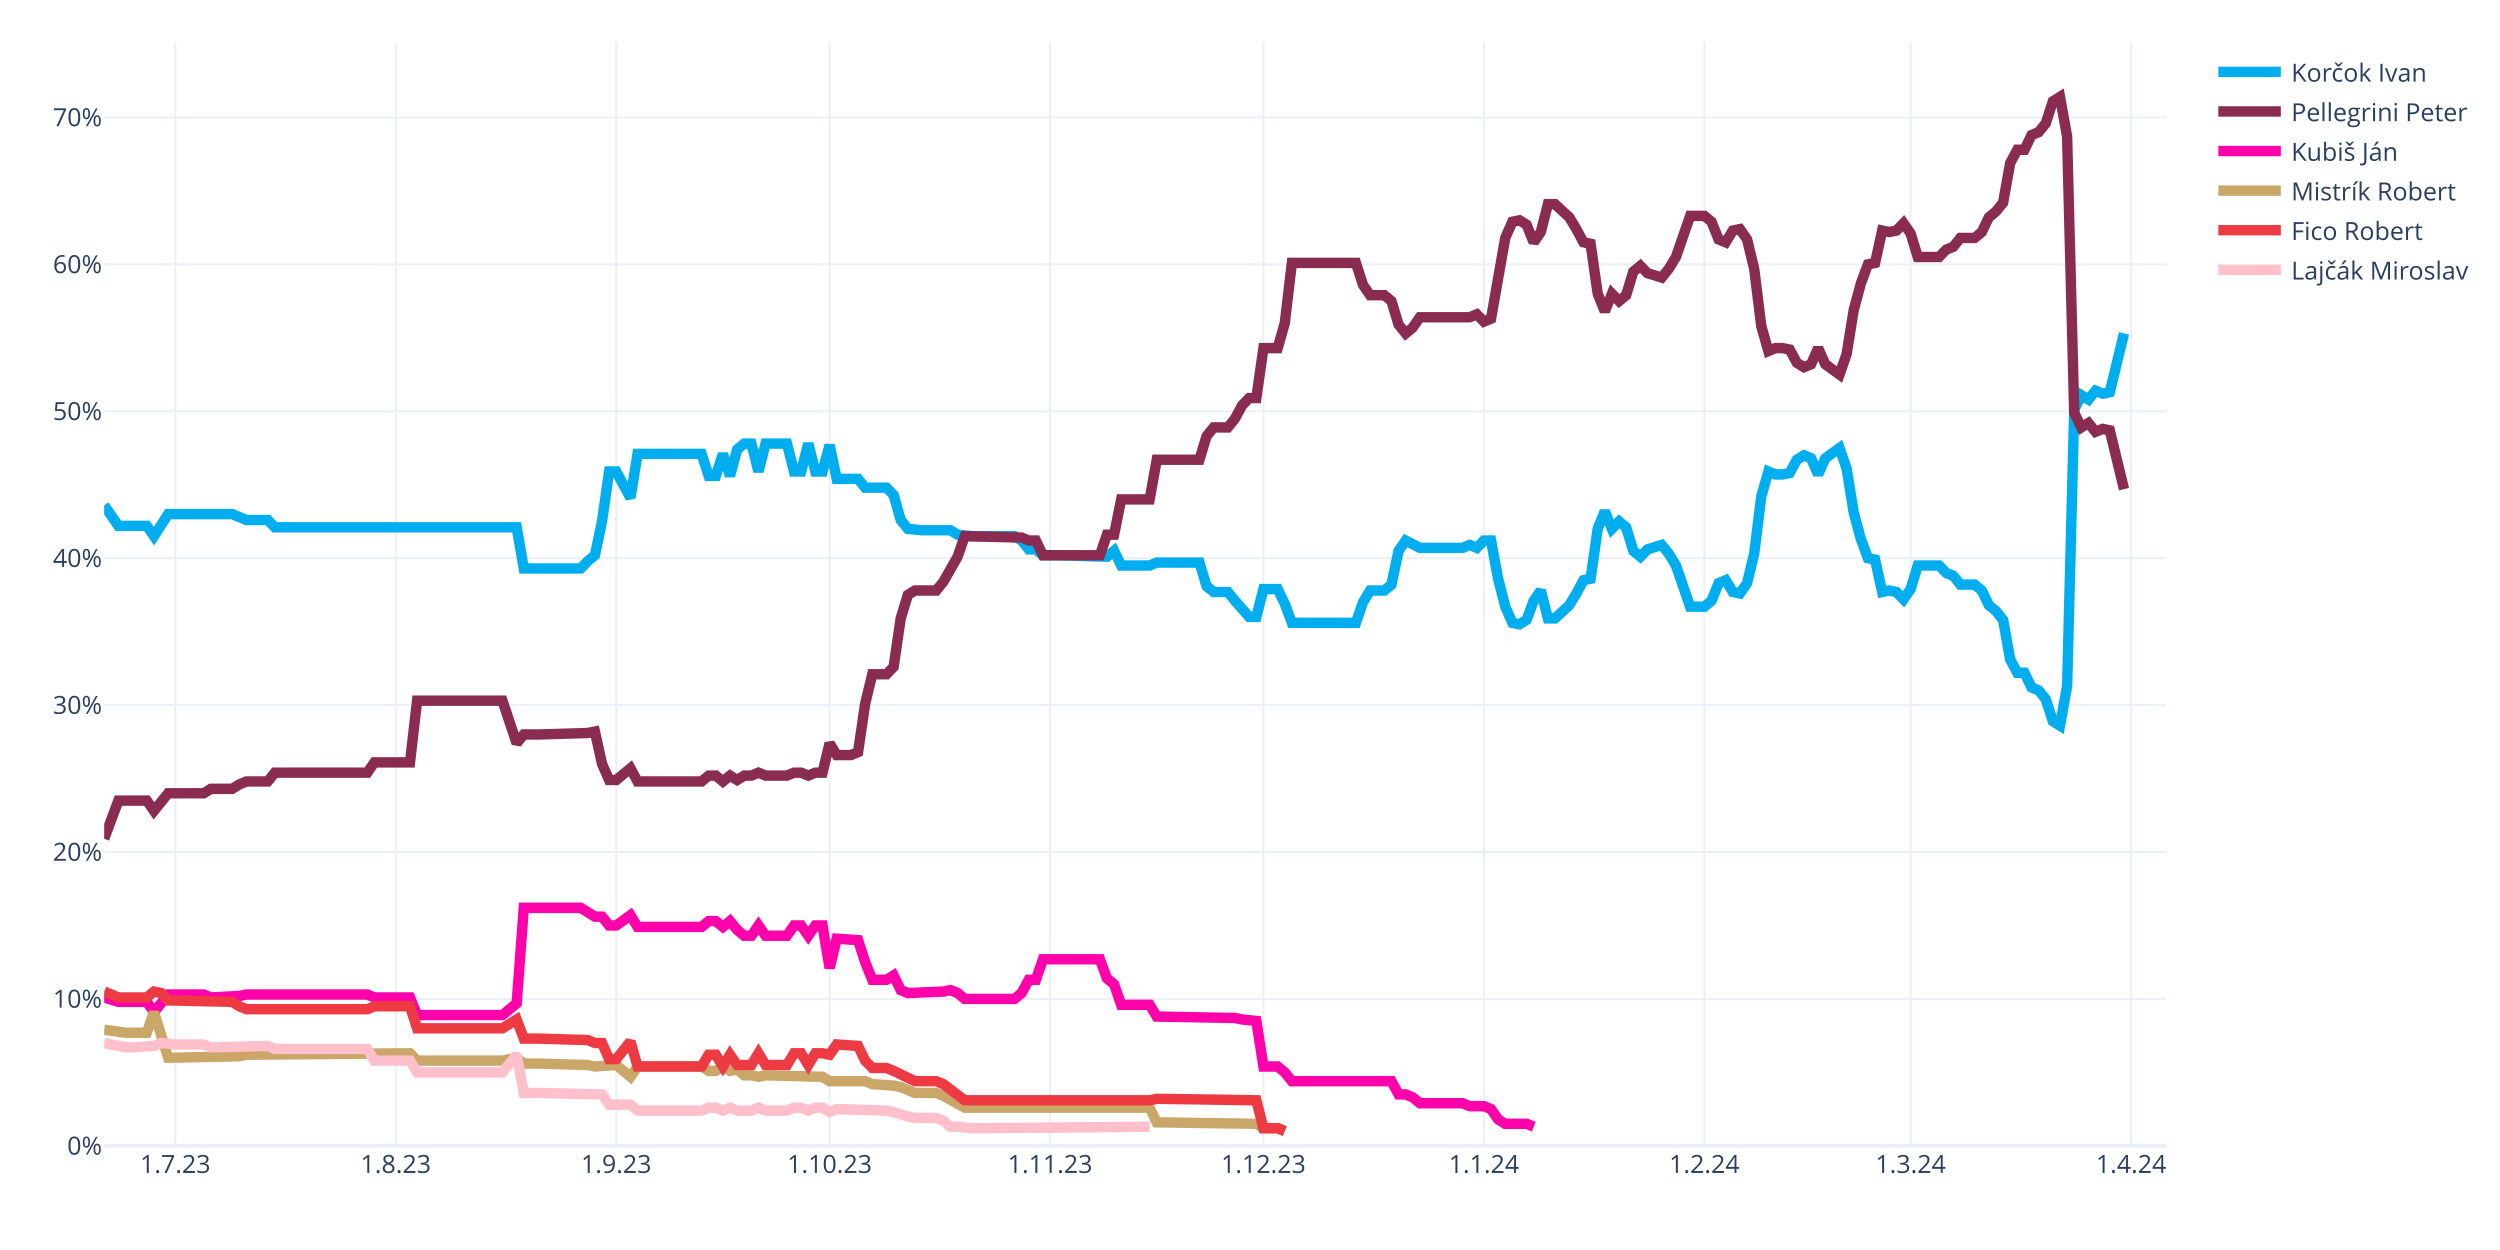
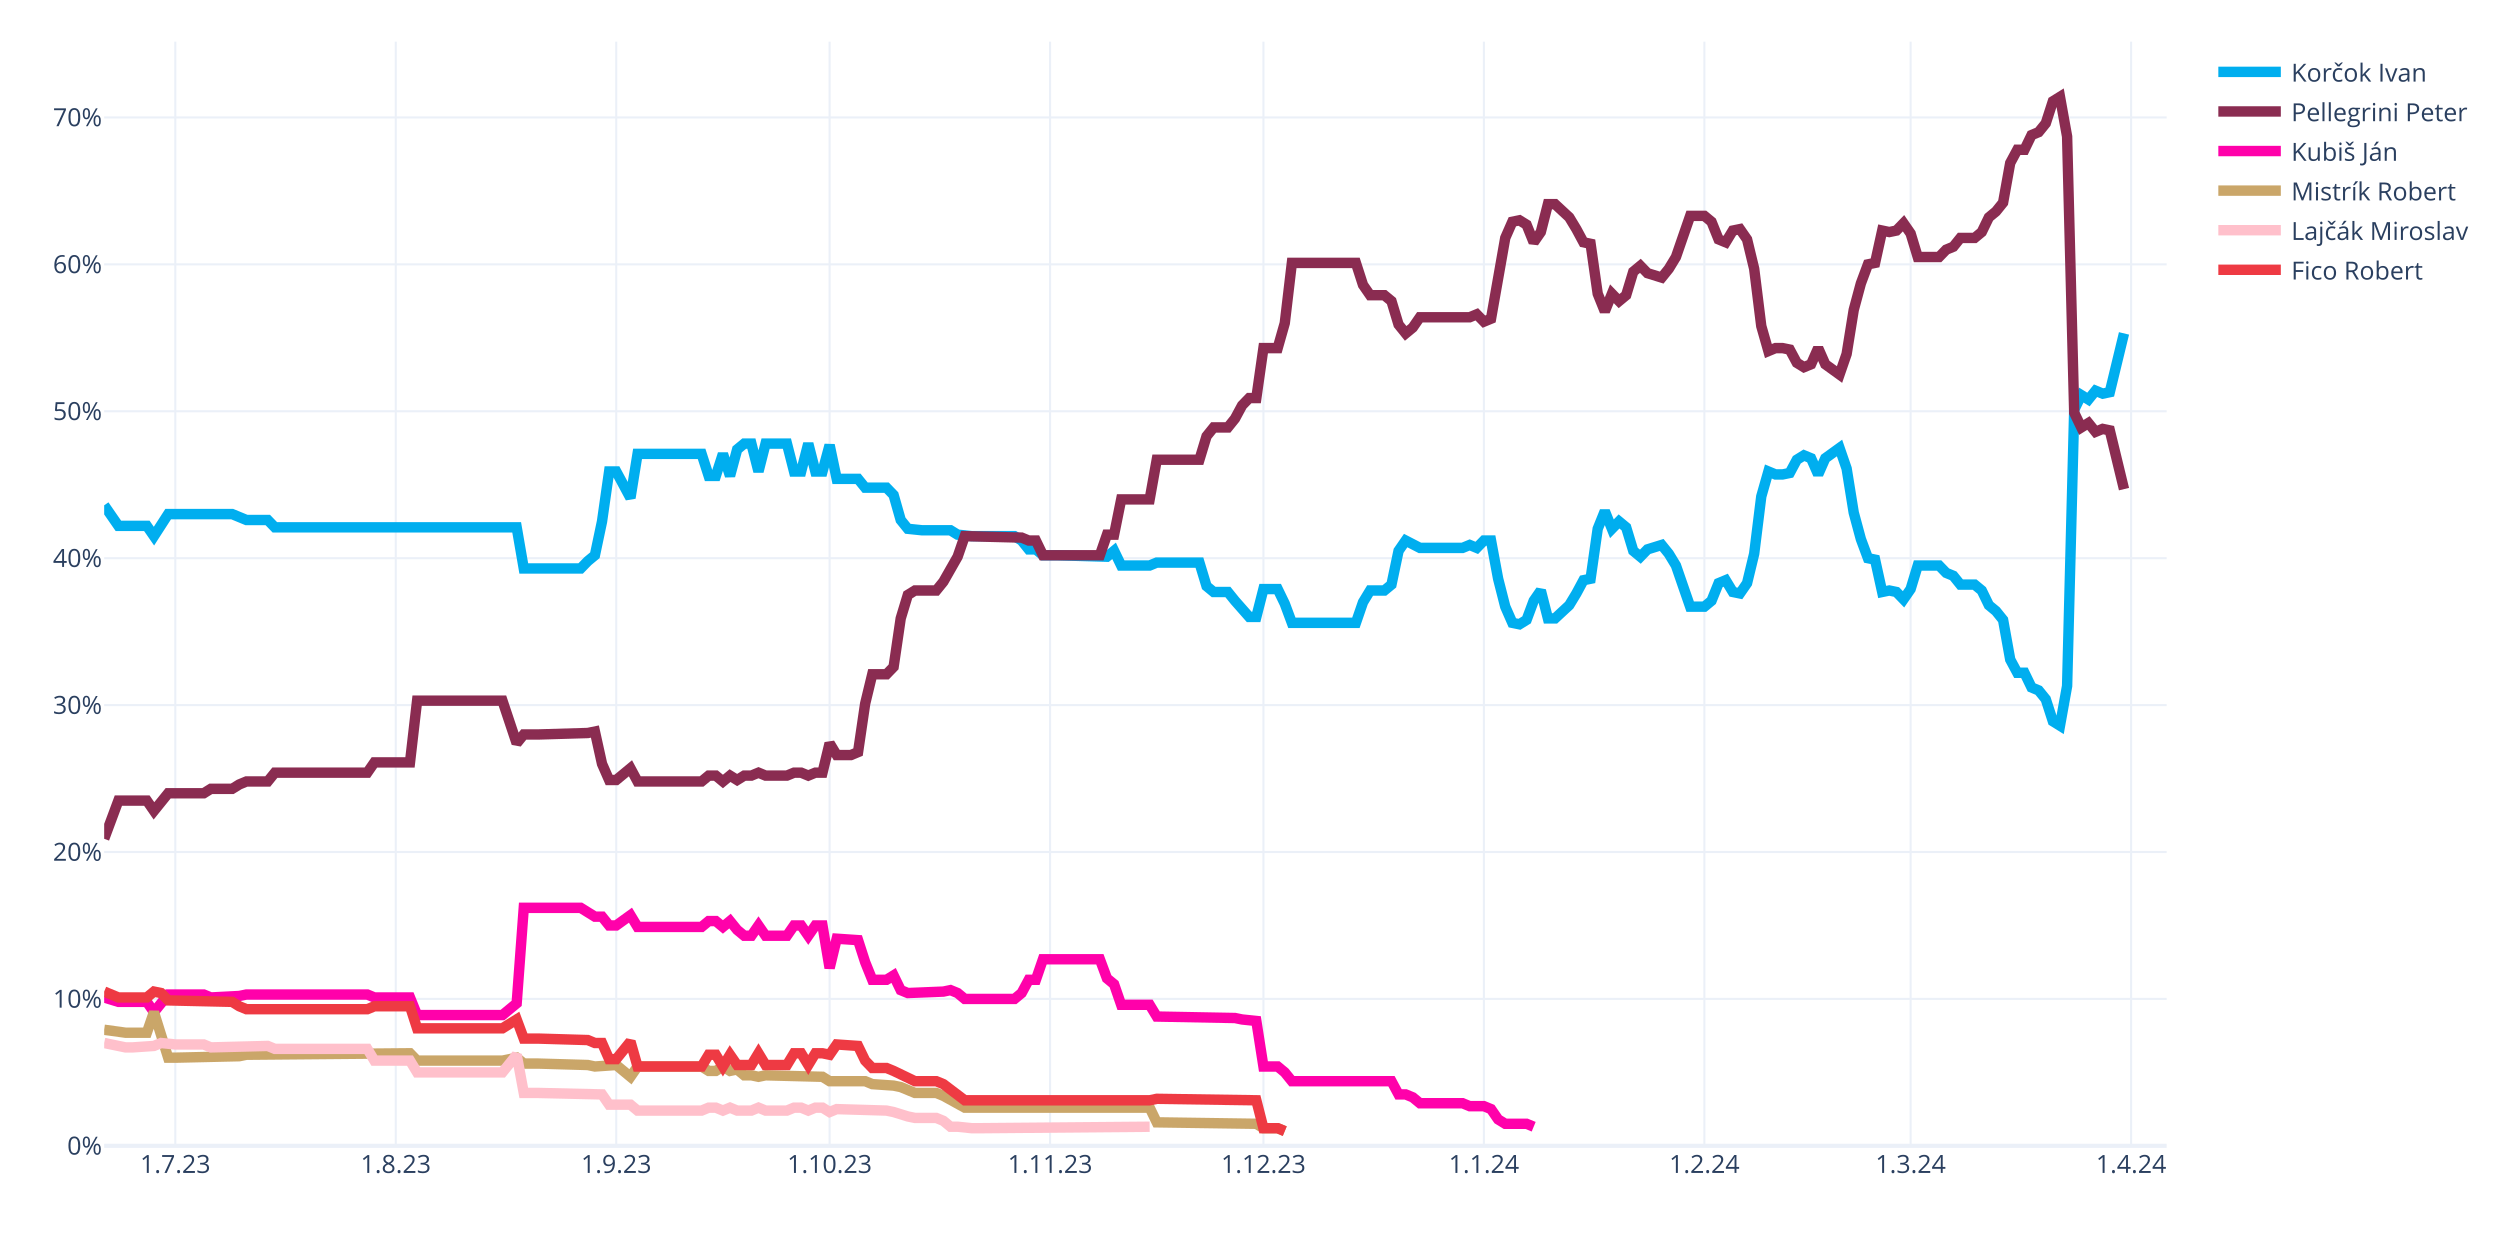
<svg xmlns="http://www.w3.org/2000/svg" class="main-svg" width="1200" height="600" style="" viewBox="0 0 1200 600">
  <rect x="0" y="0" width="1200" height="600" style="fill: rgb(255, 255, 255); fill-opacity: 1;" />
-   <defs id="defs-e8932c">
+   <defs id="defs-8bed1c">
    <g class="clips">
-       <clipPath id="clipe8932cxyplot" class="plotclip">
+       <clipPath id="clip8bed1cxyplot" class="plotclip">
        <rect width="990" height="530" />
      </clipPath>
-       <clipPath class="axesclip" id="clipe8932cx">
+       <clipPath class="axesclip" id="clip8bed1cx">
        <rect x="50" y="0" width="990" height="600" />
      </clipPath>
-       <clipPath class="axesclip" id="clipe8932cy">
+       <clipPath class="axesclip" id="clip8bed1cy">
        <rect x="0" y="20" width="1200" height="530" />
      </clipPath>
-       <clipPath class="axesclip" id="clipe8932cxy">
+       <clipPath class="axesclip" id="clip8bed1cxy">
        <rect x="50" y="20" width="990" height="530" />
      </clipPath>
    </g>
    <g class="gradients" />
    <g class="patterns" />
  </defs>
  <g class="bglayer" />
  <g class="layer-below">
    <g class="imagelayer" />
    <g class="shapelayer" />
  </g>
  <g class="cartesianlayer">
    <g class="subplot xy">
      <g class="layer-subplot">
        <g class="shapelayer" />
        <g class="imagelayer" />
      </g>
      <g class="minor-gridlayer">
        <g class="x" />
        <g class="y" />
      </g>
      <g class="gridlayer">
        <g class="x">
          <path class="xgrid crisp" transform="translate(84.14,0)" d="M0,20v530" style="stroke: rgb(235, 240, 248); stroke-opacity: 1; stroke-width: 1px;" />
          <path class="xgrid crisp" transform="translate(189.97,0)" d="M0,20v530" style="stroke: rgb(235, 240, 248); stroke-opacity: 1; stroke-width: 1px;" />
          <path class="xgrid crisp" transform="translate(295.79,0)" d="M0,20v530" style="stroke: rgb(235, 240, 248); stroke-opacity: 1; stroke-width: 1px;" />
          <path class="xgrid crisp" transform="translate(398.21,0)" d="M0,20v530" style="stroke: rgb(235, 240, 248); stroke-opacity: 1; stroke-width: 1px;" />
          <path class="xgrid crisp" transform="translate(504.03,0)" d="M0,20v530" style="stroke: rgb(235, 240, 248); stroke-opacity: 1; stroke-width: 1px;" />
          <path class="xgrid crisp" transform="translate(606.45,0)" d="M0,20v530" style="stroke: rgb(235, 240, 248); stroke-opacity: 1; stroke-width: 1px;" />
          <path class="xgrid crisp" transform="translate(712.28,0)" d="M0,20v530" style="stroke: rgb(235, 240, 248); stroke-opacity: 1; stroke-width: 1px;" />
          <path class="xgrid crisp" transform="translate(818.1,0)" d="M0,20v530" style="stroke: rgb(235, 240, 248); stroke-opacity: 1; stroke-width: 1px;" />
          <path class="xgrid crisp" transform="translate(917.1,0)" d="M0,20v530" style="stroke: rgb(235, 240, 248); stroke-opacity: 1; stroke-width: 1px;" />
          <path class="xgrid crisp" transform="translate(1022.93,0)" d="M0,20v530" style="stroke: rgb(235, 240, 248); stroke-opacity: 1; stroke-width: 1px;" />
        </g>
        <g class="y">
          <path class="ygrid crisp" transform="translate(0,479.48)" d="M50,0h990" style="stroke: rgb(235, 240, 248); stroke-opacity: 1; stroke-width: 1px;" />
          <path class="ygrid crisp" transform="translate(0,408.96)" d="M50,0h990" style="stroke: rgb(235, 240, 248); stroke-opacity: 1; stroke-width: 1px;" />
          <path class="ygrid crisp" transform="translate(0,338.45)" d="M50,0h990" style="stroke: rgb(235, 240, 248); stroke-opacity: 1; stroke-width: 1px;" />
          <path class="ygrid crisp" transform="translate(0,267.93)" d="M50,0h990" style="stroke: rgb(235, 240, 248); stroke-opacity: 1; stroke-width: 1px;" />
          <path class="ygrid crisp" transform="translate(0,197.41)" d="M50,0h990" style="stroke: rgb(235, 240, 248); stroke-opacity: 1; stroke-width: 1px;" />
          <path class="ygrid crisp" transform="translate(0,126.89)" d="M50,0h990" style="stroke: rgb(235, 240, 248); stroke-opacity: 1; stroke-width: 1px;" />
          <path class="ygrid crisp" transform="translate(0,56.37)" d="M50,0h990" style="stroke: rgb(235, 240, 248); stroke-opacity: 1; stroke-width: 1px;" />
        </g>
      </g>
      <g class="zerolinelayer">
        <path class="yzl zl crisp" transform="translate(0,550)" d="M50,0h990" style="stroke: rgb(235, 240, 248); stroke-opacity: 1; stroke-width: 2px;" />
      </g>
      <g class="layer-between">
        <g class="shapelayer" />
        <g class="imagelayer" />
      </g>
      <path class="xlines-below" />
      <path class="ylines-below" />
      <g class="overlines-below" />
      <g class="xaxislayer-below" />
      <g class="yaxislayer-below" />
      <g class="overaxes-below" />
-       <g class="plot" transform="translate(50,20)" clip-path="url(#clipe8932cxyplot)">
+       <g class="plot" transform="translate(50,20)" clip-path="url(#clip8bed1cxyplot)">
        <g class="scatterlayer mlayer">
-           <g class="trace scatter tracecd92bb" style="stroke-miterlimit: 2; opacity: 1;">
+           <g class="trace scatter traceec84d3" style="stroke-miterlimit: 2; opacity: 1;">
            <g class="fills" />
            <g class="errorbars" />
            <g class="lines">
              <path class="js-line" d="M0,222.54L6.83,232.41L10.24,232.41L20.48,232.41L23.9,237.35L30.72,226.77L34.14,226.77L61.45,226.77L64.86,228.18L68.28,229.59L71.69,229.59L78.52,229.59L81.93,233.12L198,233.12L201.41,252.86L228.72,252.86L232.14,249.34L235.55,246.52L238.97,230.3L242.38,206.32L245.79,206.32L252.62,219.01L256.03,197.86L286.76,197.86L290.17,208.44L293.59,208.44L297,197.86L300.41,208.44L303.83,195.74L307.24,192.92L310.66,192.92L314.07,206.32L317.48,192.92L327.72,192.92L331.14,206.32L334.55,206.32L337.97,192.92L341.38,206.32L344.79,206.32L348.21,193.63L351.62,209.85L361.86,209.85L365.28,214.08L375.52,214.08L378.93,217.6L382.34,229.59L385.76,233.82L392.59,234.53L396,234.53L406.24,234.53L409.66,236.64L416.48,237.35L419.9,237.35L436.97,237.35L440.38,239.46L443.79,243.7L447.21,243.7L450.62,246.52L457.45,246.52L481.34,247.22L484.76,244.4L488.17,251.45L491.59,251.45L501.83,251.45L505.24,250.04L525.72,250.04L529.14,261.33L532.55,264.15L535.97,264.15L539.38,264.15L542.79,268.38L549.62,276.13L553.03,276.13L556.45,262.74L559.86,262.74L563.28,262.74L566.69,269.79L570.1,278.96L573.52,278.96L600.83,278.96L604.24,269.08L607.66,263.44L611.07,263.44L614.48,263.44L617.9,260.62L621.31,244.4L624.72,239.46L631.55,242.99L634.97,242.99L652.03,242.99L655.45,241.58L658.86,242.99L662.28,239.46L665.69,239.46L669.1,257.8L672.52,271.2L675.93,278.96L679.34,279.66L682.76,277.54L686.17,268.38L689.59,263.44L693,276.84L696.41,276.84L703.24,270.49L706.66,264.85L710.07,258.5L713.48,257.8L716.9,233.82L720.31,225.36L723.72,233.82L727.14,230.3L730.55,233.12L733.97,244.4L737.38,247.22L740.79,243.7L747.62,241.58L751.03,245.81L754.45,251.45L757.86,261.33L761.28,271.2L764.69,271.2L768.1,271.2L771.52,268.38L774.93,259.92L778.34,258.5L781.76,264.15L785.17,264.85L788.59,259.92L792,245.81L795.41,218.31L798.83,206.32L802.24,207.73L805.66,207.73L809.07,207.03L812.48,200.68L815.9,198.56L819.31,199.97L822.72,207.73L826.14,199.97L832.97,195.04L836.38,204.91L839.79,226.07L843.21,238.76L846.62,247.93L850.03,248.63L853.45,264.15L856.86,263.44L860.28,264.15L863.69,267.67L867.1,262.74L870.52,251.45L880.76,251.45L884.17,254.98L887.59,256.39L891,260.62L897.83,260.62L901.24,263.44L904.66,270.49L908.07,273.31L911.48,277.54L914.9,296.58L918.31,302.93L921.72,302.93L925.14,309.98L928.55,311.39L931.97,315.62L935.38,326.2L938.79,328.32L942.21,309.28L945.62,176.7L949.03,169.65L952.45,171.77L955.86,167.54L959.28,168.95L962.69,168.24L969.52,140.03" style="vector-effect: none; fill: none; stroke: rgb(0, 174, 239); stroke-opacity: 1; stroke-width: 5px; opacity: 1;" />
            </g>
            <g class="points" />
            <g class="text" />
          </g>
-           <g class="trace scatter trace77f725" style="stroke-miterlimit: 2; opacity: 1;">
+           <g class="trace scatter trace5e83ff" style="stroke-miterlimit: 2; opacity: 1;">
            <g class="fills" />
            <g class="errorbars" />
            <g class="lines">
              <path class="js-line" d="M0,382.62L6.83,364.28L10.24,364.28L20.48,364.28L23.9,369.22L30.72,360.76L34.14,360.76L47.79,360.76L51.21,358.64L61.45,358.64L64.86,356.53L68.28,355.11L71.69,355.11L78.52,355.11L81.93,350.88L126.31,350.88L129.72,345.95L146.79,345.95L150.21,316.33L191.17,316.33L198,336.78L201.41,332.55L208.24,332.55L232.14,331.84L235.55,331.14L238.97,346.65L242.38,354.41L245.79,354.41L249.21,351.59L252.62,348.77L256.03,355.11L286.76,355.11L290.17,352.29L293.59,352.29L297,355.11L300.41,352.29L303.83,354.41L307.24,352.29L310.66,352.29L314.07,350.88L317.48,352.29L327.72,352.29L331.14,350.88L334.55,350.88L337.97,352.29L341.38,350.88L344.79,350.88L348.21,336.78L351.62,342.42L358.45,342.42L361.86,341.01L365.28,317.74L368.69,303.64L375.52,303.64L378.93,300.11L382.34,276.84L385.76,265.56L389.17,263.44L392.59,263.44L399.41,263.44L402.83,259.21L409.66,247.22L413.07,237.35L440.38,238.05L443.79,239.46L447.21,239.46L450.62,246.52L477.93,246.52L481.34,236.64L484.76,236.64L488.17,219.72L501.83,219.72L505.24,200.68L525.72,200.68L529.14,189.4L532.55,185.17L535.97,185.17L539.38,185.17L542.79,180.93L546.21,174.59L549.62,171.06L553.03,171.06L556.45,147.09L563.28,147.09L566.69,135.1L570.1,106.19L573.52,106.19L600.83,106.19L604.24,116.76L607.66,121.7L611.07,121.7L614.48,121.7L617.9,124.52L621.31,135.8L624.72,140.03L628.14,137.21L631.55,132.28L655.45,132.28L658.86,130.87L662.28,134.39L665.69,132.98L672.52,94.2L675.93,86.44L679.34,85.74L682.76,87.85L686.17,96.31L689.59,91.38L693,77.98L696.41,77.98L703.24,84.32L706.66,89.97L710.07,96.31L713.48,97.02L716.9,120.99L720.31,129.46L723.72,120.99L727.14,124.52L730.55,121.7L733.97,110.42L737.38,107.6L740.79,111.12L747.62,113.24L751.03,109.01L754.45,103.36L757.86,93.49L761.28,83.62L764.69,83.62L768.1,83.62L771.52,86.44L774.93,94.9L778.34,96.31L781.76,90.67L785.17,89.97L788.59,94.9L792,109.01L795.41,136.51L798.83,148.5L802.24,147.09L805.66,147.09L809.07,147.79L812.48,154.14L815.9,156.25L819.31,154.84L822.72,147.09L826.14,154.84L832.97,159.78L836.38,149.91L839.79,128.75L843.21,116.06L846.62,106.89L850.03,106.19L853.45,90.67L856.86,91.38L860.28,90.67L863.69,87.15L867.1,92.08L870.52,103.36L880.76,103.36L884.17,99.84L887.59,98.43L891,94.2L897.83,94.2L901.24,91.38L904.66,84.32L908.07,81.5L911.48,77.27L914.9,58.23L918.31,51.89L921.72,51.89L925.14,44.83L928.55,43.42L931.97,39.19L935.38,28.62L938.79,26.5L942.21,45.54L945.62,178.11L949.03,185.17L952.45,183.05L955.86,187.28L959.28,185.87L962.69,186.58L969.52,214.78" style="vector-effect: none; fill: none; stroke: rgb(138, 44, 81); stroke-opacity: 1; stroke-width: 5px; opacity: 1;" />
            </g>
            <g class="points" />
            <g class="text" />
          </g>
-           <g class="trace scatter tracecf9bb1" style="stroke-miterlimit: 2; opacity: 1;">
+           <g class="trace scatter traceffa2b6" style="stroke-miterlimit: 2; opacity: 1;">
            <g class="fills" />
            <g class="errorbars" />
            <g class="lines">
              <path class="js-line" d="M0,458.78L6.83,460.89L10.24,460.89L20.48,460.89L23.9,465.83L30.72,457.37L34.14,457.37L47.79,457.37L51.21,458.78L64.86,458.07L68.28,457.37L126.31,457.37L129.72,458.78L146.79,458.78L150.21,467.24L191.17,467.24L198,461.6L201.41,415.76L208.24,415.76L228.72,415.76L232.14,417.88L235.55,419.99L238.97,419.99L242.38,424.22L245.79,424.22L252.62,419.29L256.03,424.93L286.76,424.93L290.17,422.11L293.59,422.11L297,424.93L300.41,422.11L303.83,426.34L307.24,429.16L310.66,429.16L314.07,424.22L317.48,429.16L327.72,429.16L331.14,424.22L334.55,424.22L337.97,429.16L341.38,424.22L344.79,424.22L348.21,444.67L351.62,430.57L361.86,431.27L365.28,441.85L368.69,450.31L372.1,450.31L375.52,450.31L378.93,448.2L382.34,455.25L385.76,456.66L402.83,455.96L406.24,455.25L409.66,456.66L413.07,459.48L436.97,459.48L440.38,456.66L443.79,450.31L447.21,450.31L450.62,440.44L457.45,440.44L477.93,440.44L481.34,449.61L484.76,452.43L488.17,462.3L501.83,462.3L505.24,467.94L542.79,468.65L546.21,469.35L553.03,470.06L556.45,491.92L563.28,491.92L566.69,494.74L570.1,498.97L573.52,498.97L617.9,498.97L621.31,505.32L624.72,505.32L628.14,506.73L631.55,509.55L634.97,509.55L652.03,509.55L655.45,510.96L662.28,510.96L665.69,512.37L669.1,517.31L672.52,519.42L682.76,519.42L686.17,520.83" style="vector-effect: none; fill: none; stroke: rgb(255, 1, 170); stroke-opacity: 1; stroke-width: 5px; opacity: 1;" />
            </g>
            <g class="points" />
            <g class="text" />
          </g>
-           <g class="trace scatter tracecfad60" style="stroke-miterlimit: 2; opacity: 1;">
+           <g class="trace scatter trace3880fb" style="stroke-miterlimit: 2; opacity: 1;">
            <g class="fills" />
            <g class="errorbars" />
            <g class="lines">
              <path class="js-line" d="M0,474.29L10.24,475.7L13.66,475.7L20.48,475.7L23.9,465.83L30.72,487.69L34.14,487.69L64.86,486.98L68.28,486.28L146.79,485.57L150.21,489.1L191.17,489.1L198,487.69L201.41,490.51L208.24,490.51L232.14,491.21L235.55,491.92L245.79,491.21L249.21,494.04L252.62,496.86L256.03,491.92L286.76,491.92L290.17,494.04L293.59,494.04L297,491.92L300.41,494.04L303.83,493.33L307.24,496.15L310.66,496.15L314.07,496.86L317.48,496.15L344.79,496.86L348.21,498.97L365.28,498.97L368.69,500.38L378.93,501.09L382.34,501.79L389.17,504.61L392.59,504.61L399.41,504.61L402.83,506.02L413.07,511.67L416.48,511.67L501.83,511.67L505.24,518.72L553.03,519.42L556.45,521.54L563.28,521.54L566.69,522.95" style="vector-effect: none; fill: none; stroke: rgb(202, 166, 105); stroke-opacity: 1; stroke-width: 5px; opacity: 1;" />
            </g>
            <g class="points" />
            <g class="text" />
          </g>
-           <g class="trace scatter trace2a649d" style="stroke-miterlimit: 2; opacity: 1;">
+           <g class="trace scatter trace9ea237" style="stroke-miterlimit: 2; opacity: 1;">
+             <g class="fills" />
+             <g class="errorbars" />
+             <g class="lines">
+               <path class="js-line" d="M0,480.64L10.24,482.75L13.66,482.75L23.9,482.05L27.31,480.64L34.14,481.34L37.55,481.34L47.79,481.34L51.21,482.75L78.52,482.05L81.93,483.46L126.31,483.46L129.72,489.1L146.79,489.1L150.21,494.74L191.17,494.74L198,486.28L201.41,504.61L208.24,504.61L238.97,505.32L242.38,510.25L252.62,510.25L256.03,513.08L286.76,513.08L290.17,511.67L293.59,511.67L297,513.08L300.41,511.67L303.83,513.08L310.66,513.08L314.07,511.67L317.48,513.08L320.9,513.08L327.72,513.08L331.14,511.67L334.55,511.67L337.97,513.08L341.38,511.67L344.79,511.67L348.21,513.78L351.62,512.37L375.52,513.08L378.93,513.78L385.76,515.9L389.17,516.6L399.41,516.6L402.83,518.01L406.24,520.83L409.66,520.83L416.48,521.54L419.9,521.54L501.83,520.83" style="vector-effect: none; fill: none; stroke: rgb(255, 192, 203); stroke-opacity: 1; stroke-width: 5px; opacity: 1;" />
+             </g>
+             <g class="points" />
+             <g class="text" />
+           </g>
+           <g class="trace scatter tracec90dd9" style="stroke-miterlimit: 2; opacity: 1;">
            <g class="fills" />
            <g class="errorbars" />
            <g class="lines">
              <path class="js-line" d="M0,455.96L6.83,458.78L10.24,458.78L20.48,458.78L23.9,455.96L27.31,456.66L30.72,460.19L61.45,460.89L64.86,463.01L68.28,464.42L71.69,464.42L126.31,464.42L129.72,463.01L146.79,463.01L150.21,473.59L191.17,473.59L198,469.35L201.41,478.52L208.24,478.52L232.14,479.23L235.55,480.64L238.97,480.64L242.38,488.39L245.79,488.39L249.21,484.16L252.62,479.93L256.03,491.92L286.76,491.92L290.17,486.28L293.59,486.28L297,491.92L300.41,486.28L303.83,491.21L310.66,491.21L314.07,485.57L317.48,491.21L320.9,491.21L327.72,491.21L331.14,485.57L334.55,485.57L337.97,491.21L341.38,485.57L344.79,485.57L348.21,486.28L351.62,481.34L361.86,482.05L365.28,489.1L368.69,492.63L372.1,492.63L375.52,492.63L378.93,494.04L389.17,498.97L392.59,498.97L399.41,498.97L402.83,500.38L413.07,508.14L416.48,508.14L501.83,508.14L505.24,507.43L553.03,508.14L556.45,521.54L563.28,521.54L566.69,522.95" style="vector-effect: none; fill: none; stroke: rgb(238, 58, 67); stroke-opacity: 1; stroke-width: 5px; opacity: 1;" />
-             </g>
-             <g class="points" />
-             <g class="text" />
-           </g>
-           <g class="trace scatter trace91fef5" style="stroke-miterlimit: 2; opacity: 1;">
-             <g class="fills" />
-             <g class="errorbars" />
-             <g class="lines">
-               <path class="js-line" d="M0,480.64L10.24,482.75L13.66,482.75L23.9,482.05L27.31,480.64L34.14,481.34L37.55,481.34L47.79,481.34L51.21,482.75L78.52,482.05L81.93,483.46L126.31,483.46L129.72,489.1L146.79,489.1L150.21,494.74L191.17,494.74L198,486.28L201.41,504.61L208.24,504.61L238.97,505.32L242.38,510.25L252.62,510.25L256.03,513.08L286.76,513.08L290.17,511.67L293.59,511.67L297,513.08L300.41,511.67L303.83,513.08L310.66,513.08L314.07,511.67L317.48,513.08L320.9,513.08L327.72,513.08L331.14,511.67L334.55,511.67L337.97,513.08L341.38,511.67L344.79,511.67L348.21,513.78L351.62,512.37L375.52,513.08L378.93,513.78L385.76,515.9L389.17,516.6L399.41,516.6L402.83,518.01L406.24,520.83L409.66,520.83L416.48,521.54L419.9,521.54L501.83,520.83" style="vector-effect: none; fill: none; stroke: rgb(255, 192, 203); stroke-opacity: 1; stroke-width: 5px; opacity: 1;" />
            </g>
            <g class="points" />
            <g class="text" />
          </g>
        </g>
      </g>
      <g class="overplot" />
      <path class="xlines-above crisp" d="M0,0" style="fill: none;" />
      <path class="ylines-above crisp" d="M0,0" style="fill: none;" />
      <g class="overlines-above" />
      <g class="xaxislayer-above">
        <g class="xtick">
          <text text-anchor="middle" x="0" y="563" transform="translate(84.14,0)" style="font-family: 'Open Sans', verdana, arial, sans-serif; font-size: 12px; fill: rgb(42, 63, 95); fill-opacity: 1; white-space: pre; opacity: 1;">1.7.23</text>
        </g>
        <g class="xtick">
          <text text-anchor="middle" x="0" y="563" style="font-family: 'Open Sans', verdana, arial, sans-serif; font-size: 12px; fill: rgb(42, 63, 95); fill-opacity: 1; white-space: pre; opacity: 1;" transform="translate(189.97,0)">1.8.23</text>
        </g>
        <g class="xtick">
          <text text-anchor="middle" x="0" y="563" style="font-family: 'Open Sans', verdana, arial, sans-serif; font-size: 12px; fill: rgb(42, 63, 95); fill-opacity: 1; white-space: pre; opacity: 1;" transform="translate(295.79,0)">1.9.23</text>
        </g>
        <g class="xtick">
          <text text-anchor="middle" x="0" y="563" style="font-family: 'Open Sans', verdana, arial, sans-serif; font-size: 12px; fill: rgb(42, 63, 95); fill-opacity: 1; white-space: pre; opacity: 1;" transform="translate(398.21,0)">1.10.23</text>
        </g>
        <g class="xtick">
          <text text-anchor="middle" x="0" y="563" style="font-family: 'Open Sans', verdana, arial, sans-serif; font-size: 12px; fill: rgb(42, 63, 95); fill-opacity: 1; white-space: pre; opacity: 1;" transform="translate(504.03,0)">1.11.23</text>
        </g>
        <g class="xtick">
          <text text-anchor="middle" x="0" y="563" style="font-family: 'Open Sans', verdana, arial, sans-serif; font-size: 12px; fill: rgb(42, 63, 95); fill-opacity: 1; white-space: pre; opacity: 1;" transform="translate(606.45,0)">1.12.23</text>
        </g>
        <g class="xtick">
          <text text-anchor="middle" x="0" y="563" style="font-family: 'Open Sans', verdana, arial, sans-serif; font-size: 12px; fill: rgb(42, 63, 95); fill-opacity: 1; white-space: pre; opacity: 1;" transform="translate(712.28,0)">1.1.24</text>
        </g>
        <g class="xtick">
          <text text-anchor="middle" x="0" y="563" style="font-family: 'Open Sans', verdana, arial, sans-serif; font-size: 12px; fill: rgb(42, 63, 95); fill-opacity: 1; white-space: pre; opacity: 1;" transform="translate(818.1,0)">1.2.24</text>
        </g>
        <g class="xtick">
          <text text-anchor="middle" x="0" y="563" style="font-family: 'Open Sans', verdana, arial, sans-serif; font-size: 12px; fill: rgb(42, 63, 95); fill-opacity: 1; white-space: pre; opacity: 1;" transform="translate(917.1,0)">1.3.24</text>
        </g>
        <g class="xtick">
          <text text-anchor="middle" x="0" y="563" style="font-family: 'Open Sans', verdana, arial, sans-serif; font-size: 12px; fill: rgb(42, 63, 95); fill-opacity: 1; white-space: pre; opacity: 1;" transform="translate(1022.93,0)">1.4.24</text>
        </g>
      </g>
      <g class="yaxislayer-above">
        <g class="ytick">
          <text text-anchor="end" x="49" y="4.2" transform="translate(0,550)" style="font-family: 'Open Sans', verdana, arial, sans-serif; font-size: 12px; fill: rgb(42, 63, 95); fill-opacity: 1; white-space: pre; opacity: 1;">0%</text>
        </g>
        <g class="ytick">
          <text text-anchor="end" x="49" y="4.2" style="font-family: 'Open Sans', verdana, arial, sans-serif; font-size: 12px; fill: rgb(42, 63, 95); fill-opacity: 1; white-space: pre; opacity: 1;" transform="translate(0,479.48)">10%</text>
        </g>
        <g class="ytick">
          <text text-anchor="end" x="49" y="4.2" style="font-family: 'Open Sans', verdana, arial, sans-serif; font-size: 12px; fill: rgb(42, 63, 95); fill-opacity: 1; white-space: pre; opacity: 1;" transform="translate(0,408.96)">20%</text>
        </g>
        <g class="ytick">
          <text text-anchor="end" x="49" y="4.2" style="font-family: 'Open Sans', verdana, arial, sans-serif; font-size: 12px; fill: rgb(42, 63, 95); fill-opacity: 1; white-space: pre; opacity: 1;" transform="translate(0,338.45)">30%</text>
        </g>
        <g class="ytick">
          <text text-anchor="end" x="49" y="4.2" style="font-family: 'Open Sans', verdana, arial, sans-serif; font-size: 12px; fill: rgb(42, 63, 95); fill-opacity: 1; white-space: pre; opacity: 1;" transform="translate(0,267.93)">40%</text>
        </g>
        <g class="ytick">
          <text text-anchor="end" x="49" y="4.2" style="font-family: 'Open Sans', verdana, arial, sans-serif; font-size: 12px; fill: rgb(42, 63, 95); fill-opacity: 1; white-space: pre; opacity: 1;" transform="translate(0,197.41)">50%</text>
        </g>
        <g class="ytick">
          <text text-anchor="end" x="49" y="4.2" style="font-family: 'Open Sans', verdana, arial, sans-serif; font-size: 12px; fill: rgb(42, 63, 95); fill-opacity: 1; white-space: pre; opacity: 1;" transform="translate(0,126.89)">60%</text>
        </g>
        <g class="ytick">
          <text text-anchor="end" x="49" y="4.2" style="font-family: 'Open Sans', verdana, arial, sans-serif; font-size: 12px; fill: rgb(42, 63, 95); fill-opacity: 1; white-space: pre; opacity: 1;" transform="translate(0,56.37)">70%</text>
        </g>
      </g>
      <g class="overaxes-above" />
    </g>
  </g>
  <g class="polarlayer" />
  <g class="smithlayer" />
  <g class="ternarylayer" />
  <g class="geolayer" />
  <g class="funnelarealayer" />
  <g class="pielayer" />
  <g class="iciclelayer" />
  <g class="treemaplayer" />
  <g class="sunburstlayer" />
  <g class="glimages" />
-   <defs id="topdefs-e8932c">
+   <defs id="topdefs-8bed1c">
    <g class="clips" />
-     <clipPath id="legende8932c">
+     <clipPath id="legend8bed1c">
      <rect width="128" height="124" x="0" y="0" />
    </clipPath>
  </defs>
  <g class="layer-above">
    <g class="imagelayer" />
    <g class="shapelayer" />
  </g>
  <g class="infolayer">
    <g class="legend" pointer-events="all" transform="translate(1059.8,20)">
      <rect class="bg" shape-rendering="crispEdges" style="stroke: rgb(68, 68, 68); stroke-opacity: 1; fill: rgb(255, 255, 255); fill-opacity: 1; stroke-width: 0px;" width="128" height="124" x="0" y="0" />
-       <g class="scrollbox" transform="" clip-path="url(#legende8932c)">
+       <g class="scrollbox" transform="" clip-path="url(#legend8bed1c)">
        <g class="groups">
          <g class="traces" transform="translate(0,14.5)" style="opacity: 1;">
            <text class="legendtext" text-anchor="start" x="40" y="4.68" style="font-family: 'Open Sans', verdana, arial, sans-serif; font-size: 12px; fill: rgb(42, 63, 95); fill-opacity: 1; white-space: pre;">Korčok Ivan</text>
            <g class="layers" style="opacity: 1;">
              <g class="legendfill" />
              <g class="legendlines">
                <path class="js-line" d="M5,0h30" style="fill: none; stroke: rgb(0, 174, 239); stroke-opacity: 1; stroke-width: 5px;" />
              </g>
              <g class="legendsymbols">
                <g class="legendpoints" />
              </g>
            </g>
            <rect class="legendtoggle" x="0" y="-9.5" width="122.703" height="19" style="fill: rgb(0, 0, 0); fill-opacity: 0;" />
          </g>
          <g class="traces" transform="translate(0,33.5)" style="opacity: 1;">
            <text class="legendtext" text-anchor="start" x="40" y="4.68" style="font-family: 'Open Sans', verdana, arial, sans-serif; font-size: 12px; fill: rgb(42, 63, 95); fill-opacity: 1; white-space: pre;">Pellegrini Peter</text>
            <g class="layers" style="opacity: 1;">
              <g class="legendfill" />
              <g class="legendlines">
                <path class="js-line" d="M5,0h30" style="fill: none; stroke: rgb(138, 44, 81); stroke-opacity: 1; stroke-width: 5px;" />
              </g>
              <g class="legendsymbols">
                <g class="legendpoints" />
              </g>
            </g>
            <rect class="legendtoggle" x="0" y="-9.5" width="122.703" height="19" style="fill: rgb(0, 0, 0); fill-opacity: 0;" />
          </g>
          <g class="traces" transform="translate(0,52.5)" style="opacity: 1;">
            <text class="legendtext" text-anchor="start" x="40" y="4.68" style="font-family: 'Open Sans', verdana, arial, sans-serif; font-size: 12px; fill: rgb(42, 63, 95); fill-opacity: 1; white-space: pre;">Kubiš Ján</text>
            <g class="layers" style="opacity: 1;">
              <g class="legendfill" />
              <g class="legendlines">
                <path class="js-line" d="M5,0h30" style="fill: none; stroke: rgb(255, 1, 170); stroke-opacity: 1; stroke-width: 5px;" />
              </g>
              <g class="legendsymbols">
                <g class="legendpoints" />
              </g>
            </g>
            <rect class="legendtoggle" x="0" y="-9.5" width="122.703" height="19" style="fill: rgb(0, 0, 0); fill-opacity: 0;" />
          </g>
          <g class="traces" transform="translate(0,71.5)" style="opacity: 1;">
            <text class="legendtext" text-anchor="start" x="40" y="4.68" style="font-family: 'Open Sans', verdana, arial, sans-serif; font-size: 12px; fill: rgb(42, 63, 95); fill-opacity: 1; white-space: pre;">Mistrík Robert</text>
            <g class="layers" style="opacity: 1;">
              <g class="legendfill" />
              <g class="legendlines">
                <path class="js-line" d="M5,0h30" style="fill: none; stroke: rgb(202, 166, 105); stroke-opacity: 1; stroke-width: 5px;" />
              </g>
              <g class="legendsymbols">
                <g class="legendpoints" />
              </g>
            </g>
            <rect class="legendtoggle" x="0" y="-9.5" width="122.703" height="19" style="fill: rgb(0, 0, 0); fill-opacity: 0;" />
          </g>
          <g class="traces" transform="translate(0,90.5)" style="opacity: 1;">
+             <text class="legendtext" text-anchor="start" x="40" y="4.68" style="font-family: 'Open Sans', verdana, arial, sans-serif; font-size: 12px; fill: rgb(42, 63, 95); fill-opacity: 1; white-space: pre;">Lajčák Miroslav</text>
+             <g class="layers" style="opacity: 1;">
+               <g class="legendfill" />
+               <g class="legendlines">
+                 <path class="js-line" d="M5,0h30" style="fill: none; stroke: rgb(255, 192, 203); stroke-opacity: 1; stroke-width: 5px;" />
+               </g>
+               <g class="legendsymbols">
+                 <g class="legendpoints" />
+               </g>
+             </g>
+             <rect class="legendtoggle" x="0" y="-9.5" width="122.703" height="19" style="fill: rgb(0, 0, 0); fill-opacity: 0;" />
+           </g>
+           <g class="traces" transform="translate(0,109.5)" style="opacity: 1;">
            <text class="legendtext" text-anchor="start" x="40" y="4.68" style="font-family: 'Open Sans', verdana, arial, sans-serif; font-size: 12px; fill: rgb(42, 63, 95); fill-opacity: 1; white-space: pre;">Fico Robert</text>
            <g class="layers" style="opacity: 1;">
              <g class="legendfill" />
              <g class="legendlines">
                <path class="js-line" d="M5,0h30" style="fill: none; stroke: rgb(238, 58, 67); stroke-opacity: 1; stroke-width: 5px;" />
-               </g>
-               <g class="legendsymbols">
-                 <g class="legendpoints" />
-               </g>
-             </g>
-             <rect class="legendtoggle" x="0" y="-9.5" width="122.703" height="19" style="fill: rgb(0, 0, 0); fill-opacity: 0;" />
-           </g>
-           <g class="traces" transform="translate(0,109.5)" style="opacity: 1;">
-             <text class="legendtext" text-anchor="start" x="40" y="4.68" style="font-family: 'Open Sans', verdana, arial, sans-serif; font-size: 12px; fill: rgb(42, 63, 95); fill-opacity: 1; white-space: pre;">Lajčák Miroslav</text>
-             <g class="layers" style="opacity: 1;">
-               <g class="legendfill" />
-               <g class="legendlines">
-                 <path class="js-line" d="M5,0h30" style="fill: none; stroke: rgb(255, 192, 203); stroke-opacity: 1; stroke-width: 5px;" />
              </g>
              <g class="legendsymbols">
                <g class="legendpoints" />
              </g>
            </g>
            <rect class="legendtoggle" x="0" y="-9.5" width="122.703" height="19" style="fill: rgb(0, 0, 0); fill-opacity: 0;" />
          </g>
        </g>
      </g>
      <rect class="scrollbar" rx="20" ry="3" width="0" height="0" style="fill: rgb(128, 139, 164); fill-opacity: 1;" x="0" y="0" />
    </g>
    <g class="g-gtitle" />
    <g class="g-xtitle" />
    <g class="g-ytitle" />
  </g>
</svg>
